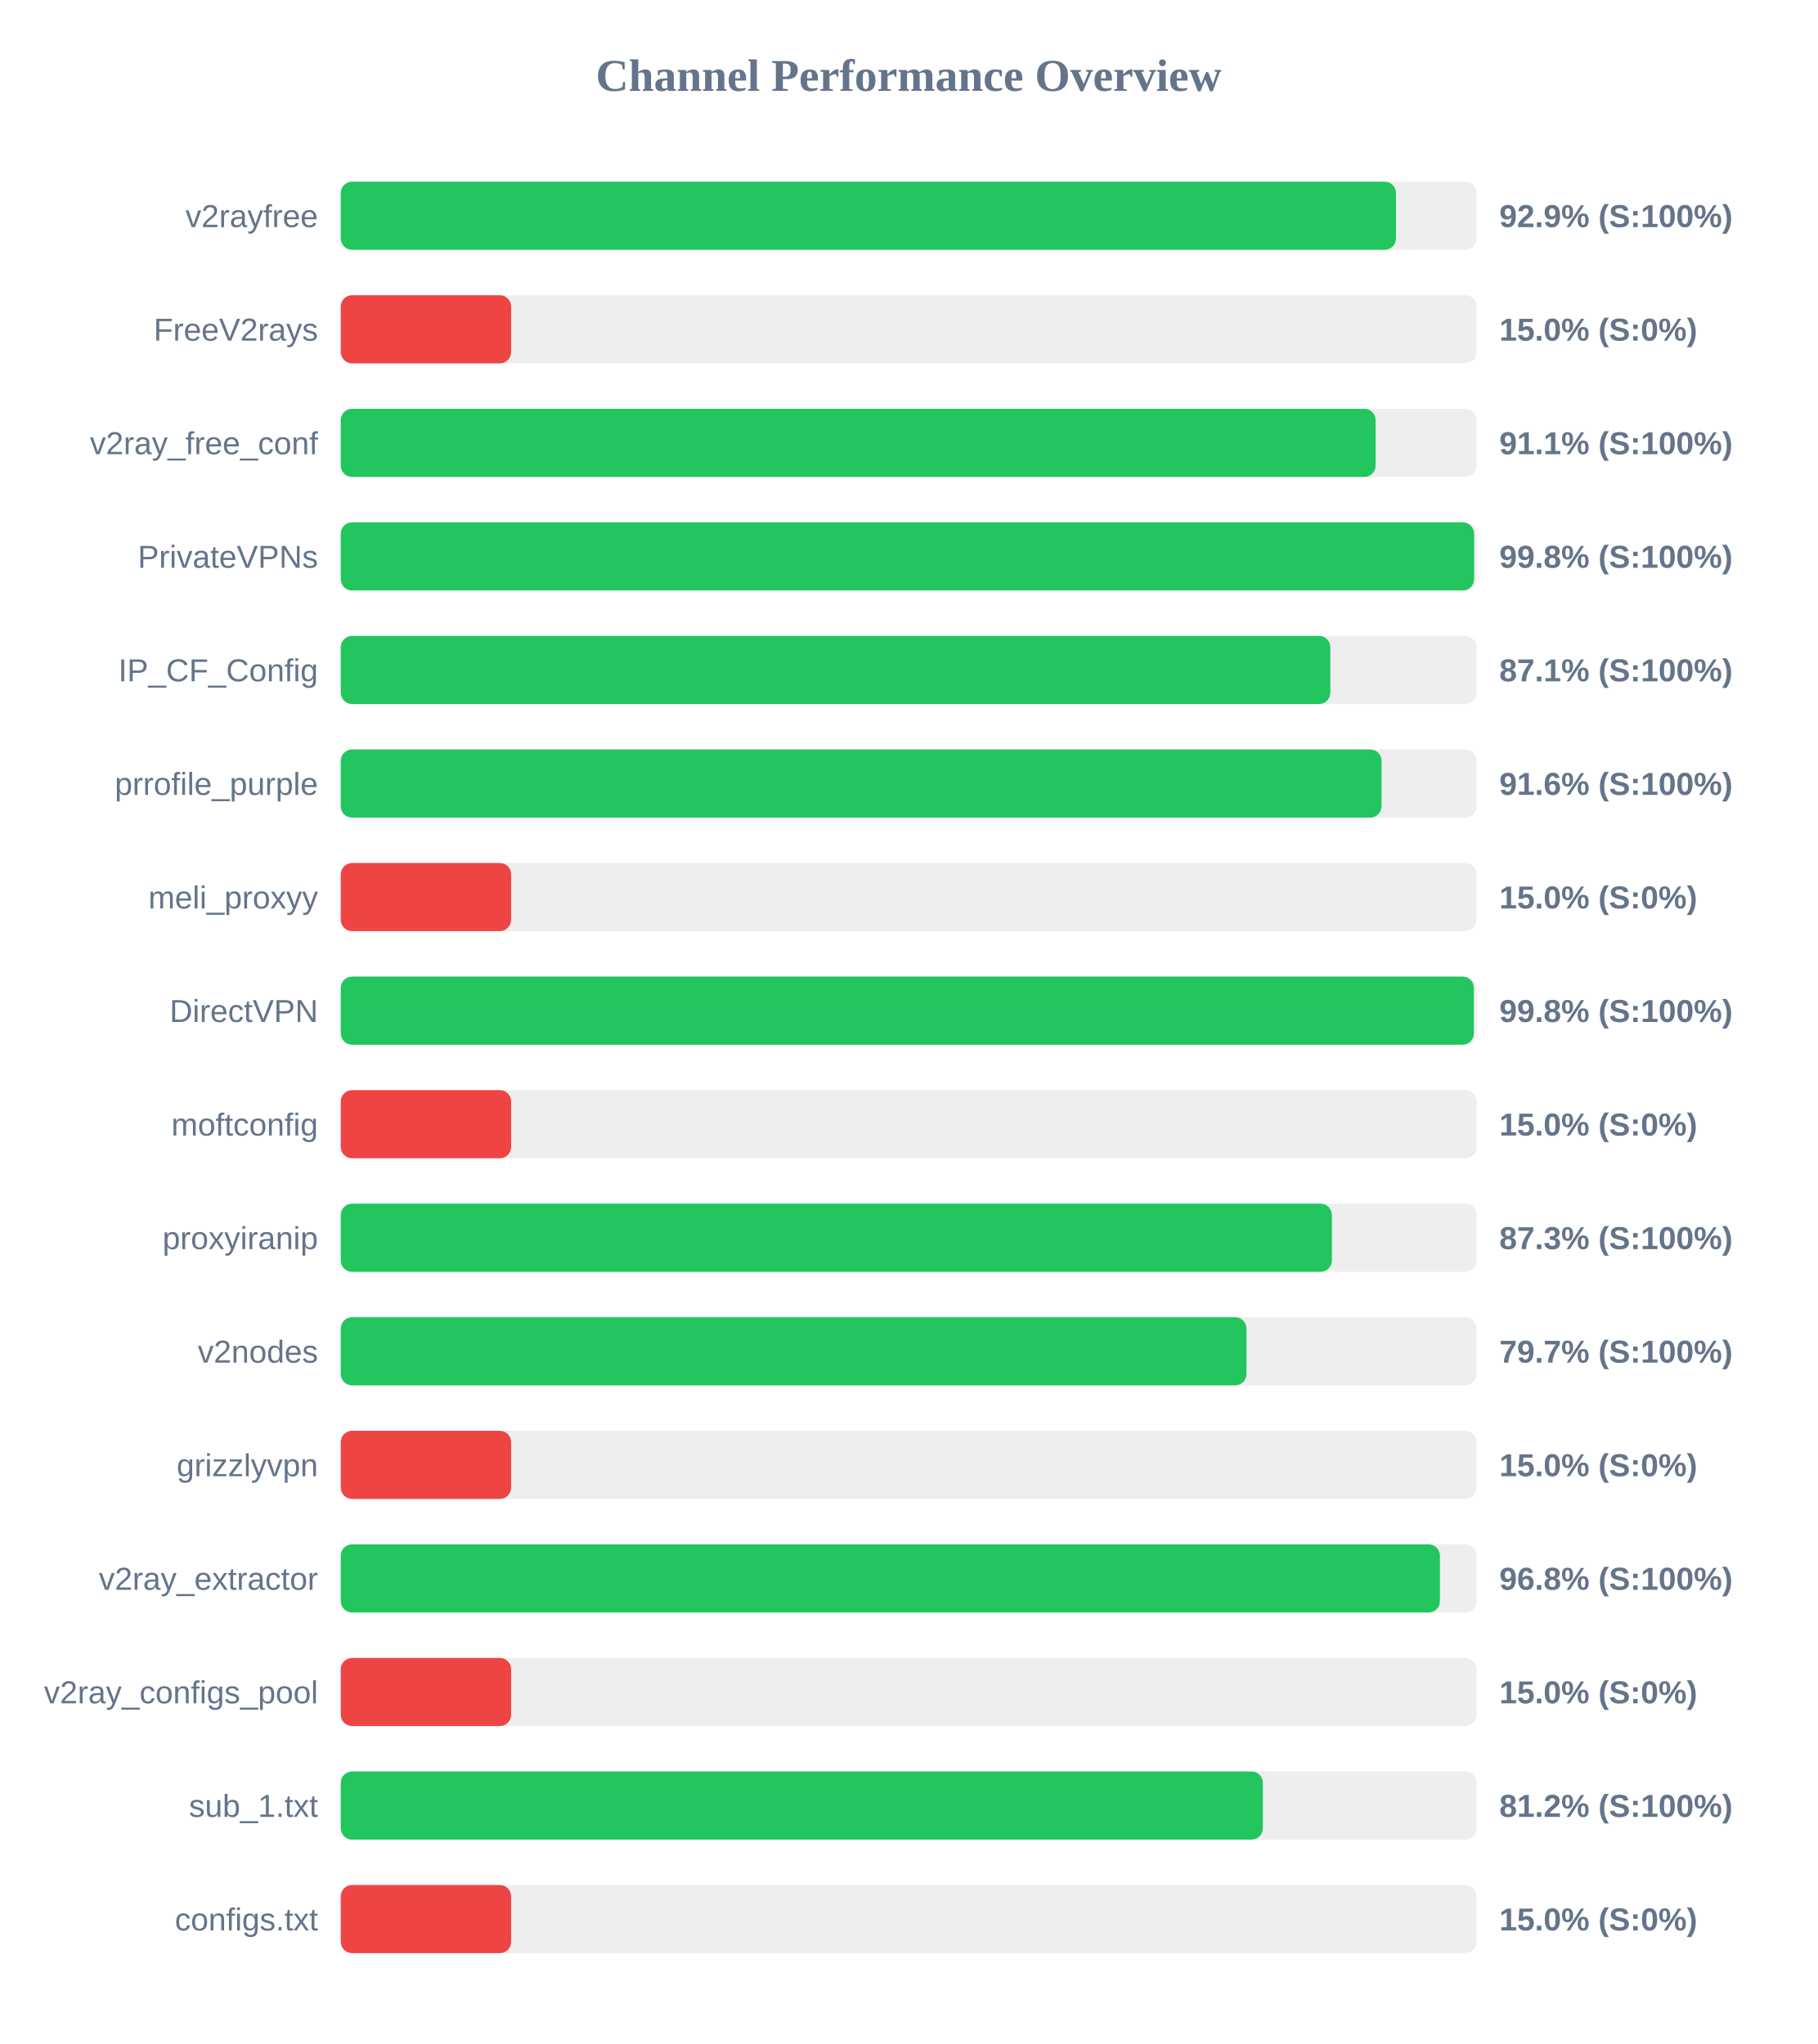
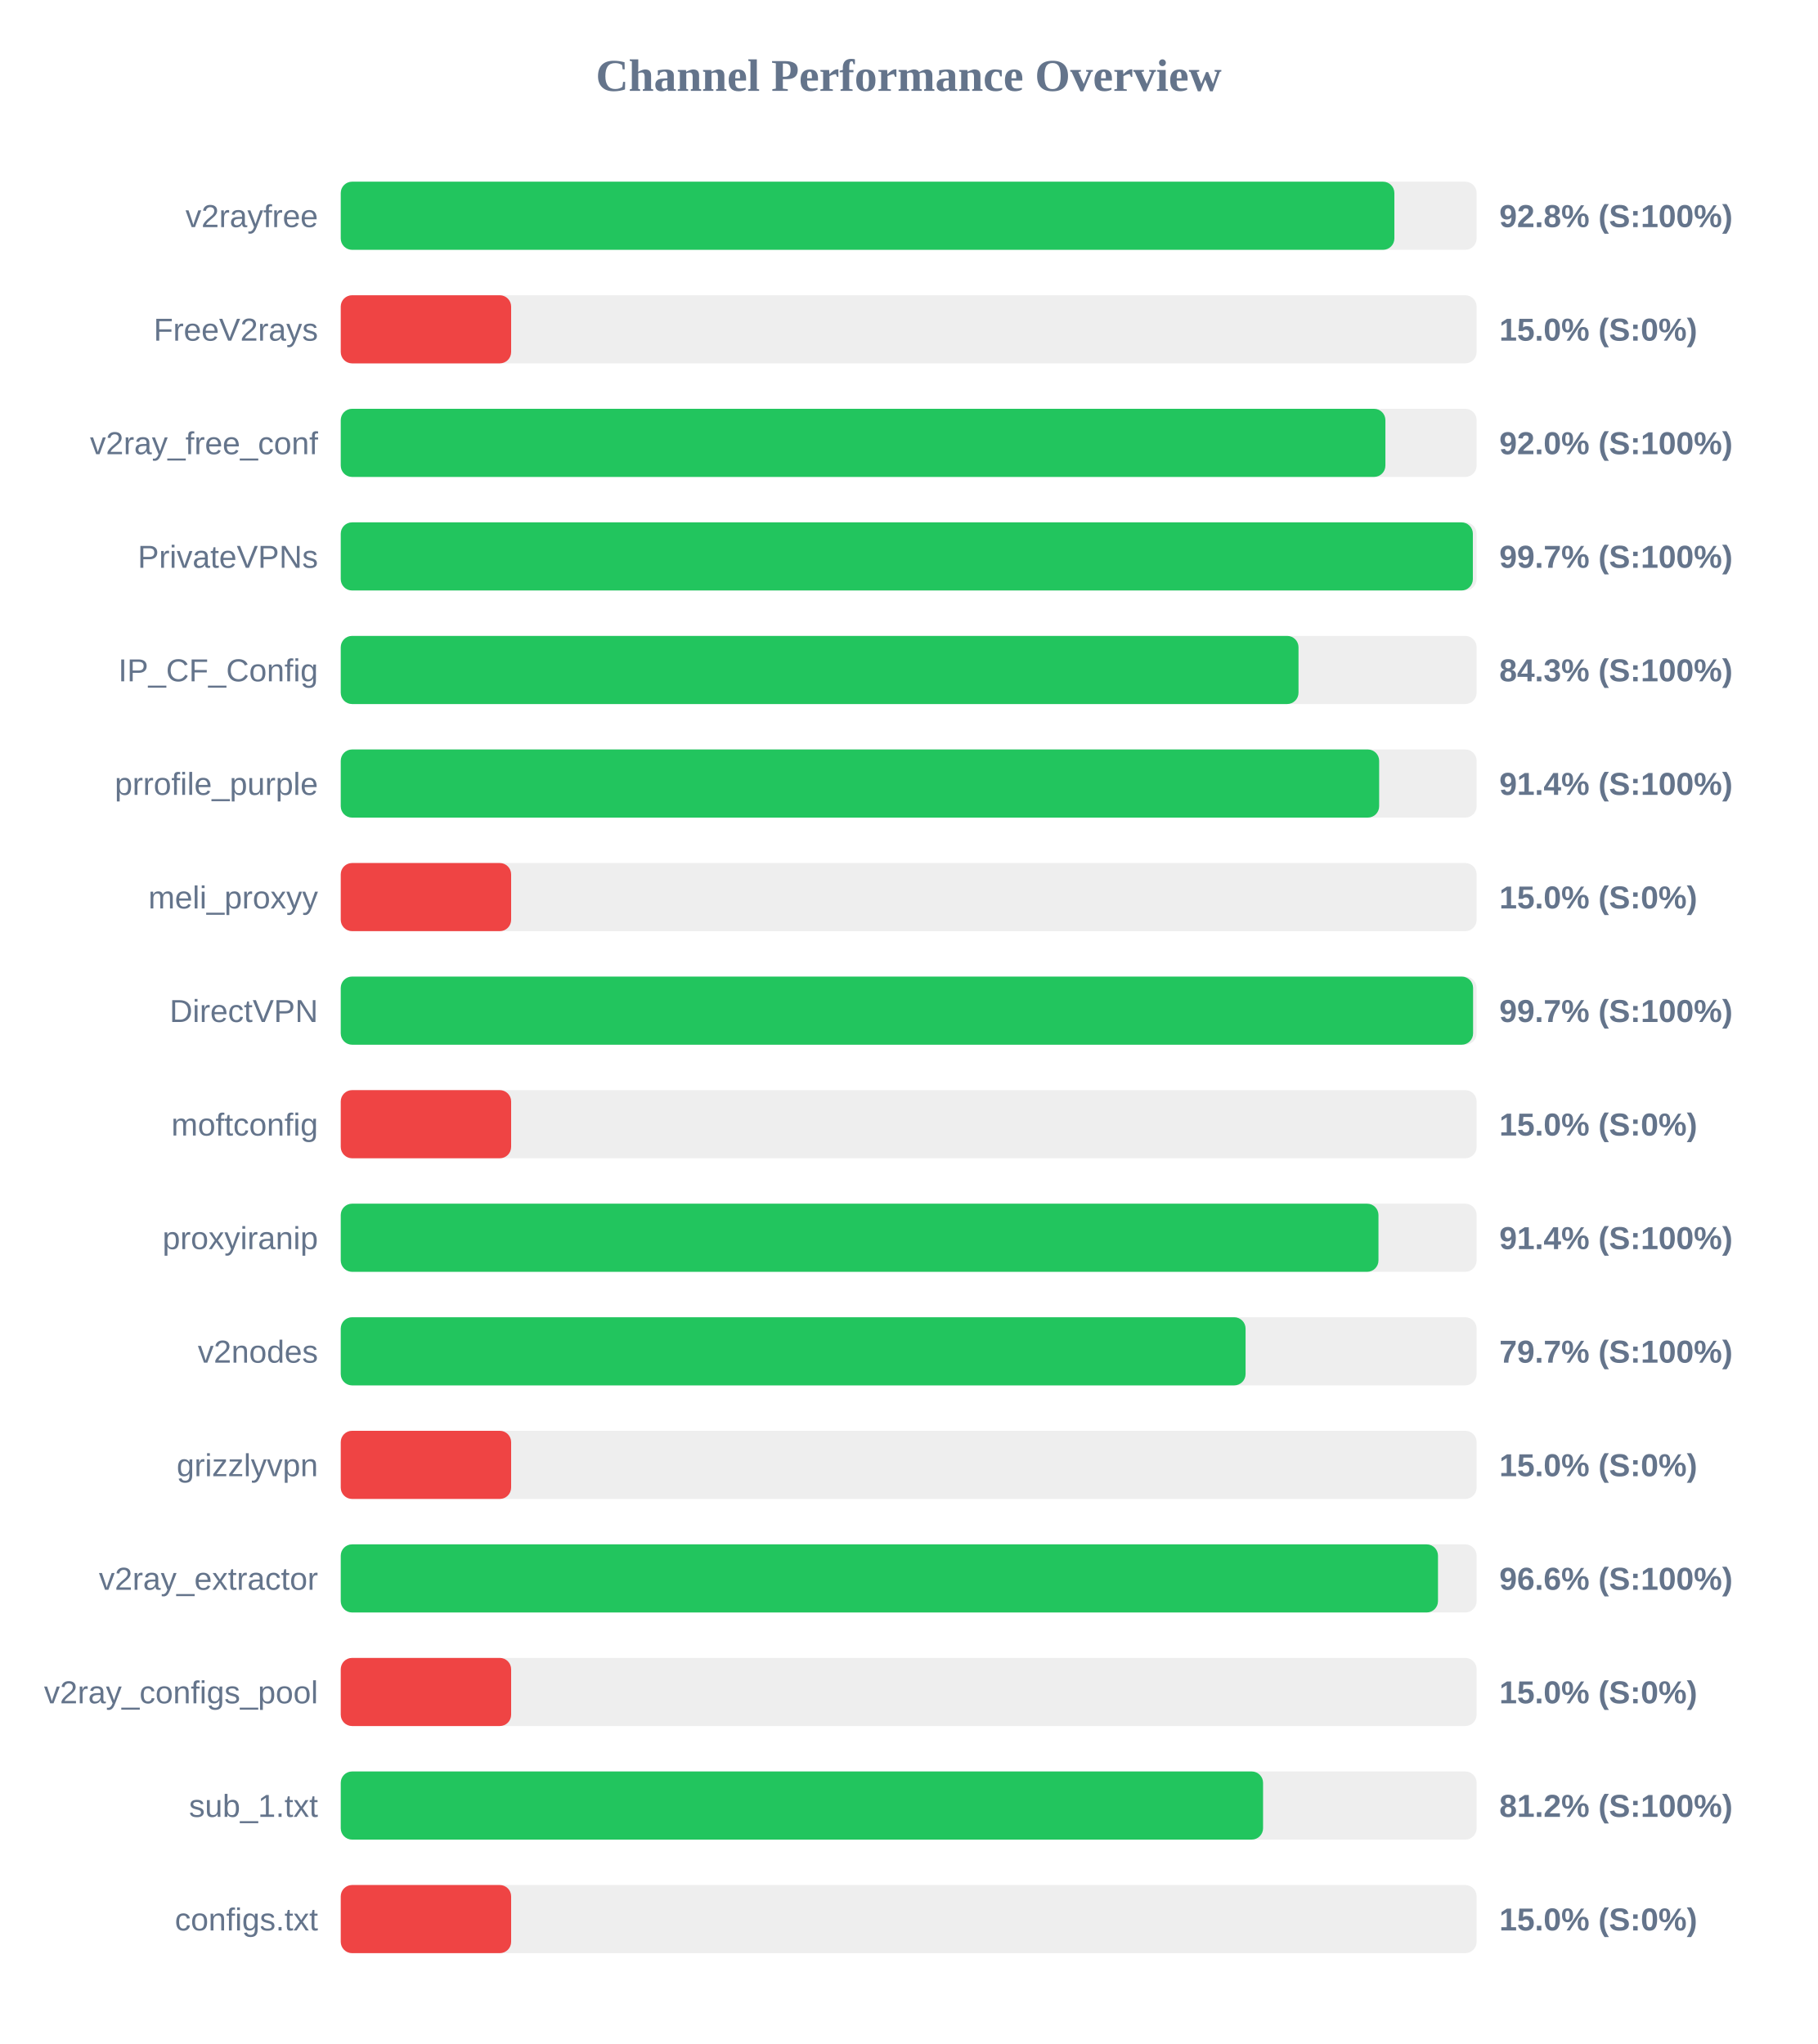
<svg xmlns="http://www.w3.org/2000/svg" width="800" height="900" version="1.1">
  <style>
        .row { font: 14px Arial; fill: #64748b; }
        .score { font: bold 14px Arial; fill: #64748b; }
    </style>
  <text x="400" y="40" text-anchor="middle" font-size="20px" font-weight="bold" fill="#64748b">Channel Performance Overview</text>
  <rect x="150" y="80" width="500" height="30" fill="#eee" rx="5" />
-   <rect x="150" y="80" width="464.5" height="30" fill="#22c55e" rx="5" />
+   <rect x="150" y="80" width="463.8" height="30" fill="#22c55e" rx="5" />
  <text x="140" y="100" text-anchor="end" class="row">v2rayfree</text>
-   <text x="660" y="100" text-anchor="start" class="score">92.9% (S:100%)</text>
+   <text x="660" y="100" text-anchor="start" class="score">92.8% (S:100%)</text>
  <rect x="150" y="130" width="500" height="30" fill="#eee" rx="5" />
  <rect x="150" y="130" width="75.0" height="30" fill="#ef4444" rx="5" />
  <text x="140" y="150" text-anchor="end" class="row">FreeV2rays</text>
  <text x="660" y="150" text-anchor="start" class="score">15.0% (S:0%)</text>
  <rect x="150" y="180" width="500" height="30" fill="#eee" rx="5" />
-   <rect x="150" y="180" width="455.55" height="30" fill="#22c55e" rx="5" />
+   <rect x="150" y="180" width="459.85" height="30" fill="#22c55e" rx="5" />
  <text x="140" y="200" text-anchor="end" class="row">v2ray_free_conf</text>
-   <text x="660" y="200" text-anchor="start" class="score">91.1% (S:100%)</text>
+   <text x="660" y="200" text-anchor="start" class="score">92.0% (S:100%)</text>
  <rect x="150" y="230" width="500" height="30" fill="#eee" rx="5" />
-   <rect x="150" y="230" width="498.9" height="30" fill="#22c55e" rx="5" />
+   <rect x="150" y="230" width="498.35" height="30" fill="#22c55e" rx="5" />
  <text x="140" y="250" text-anchor="end" class="row">PrivateVPNs</text>
-   <text x="660" y="250" text-anchor="start" class="score">99.8% (S:100%)</text>
+   <text x="660" y="250" text-anchor="start" class="score">99.7% (S:100%)</text>
  <rect x="150" y="280" width="500" height="30" fill="#eee" rx="5" />
-   <rect x="150" y="280" width="435.6" height="30" fill="#22c55e" rx="5" />
+   <rect x="150" y="280" width="421.6" height="30" fill="#22c55e" rx="5" />
  <text x="140" y="300" text-anchor="end" class="row">IP_CF_Config</text>
-   <text x="660" y="300" text-anchor="start" class="score">87.1% (S:100%)</text>
+   <text x="660" y="300" text-anchor="start" class="score">84.3% (S:100%)</text>
  <rect x="150" y="330" width="500" height="30" fill="#eee" rx="5" />
-   <rect x="150" y="330" width="458.15" height="30" fill="#22c55e" rx="5" />
+   <rect x="150" y="330" width="457.1" height="30" fill="#22c55e" rx="5" />
  <text x="140" y="350" text-anchor="end" class="row">prrofile_purple</text>
-   <text x="660" y="350" text-anchor="start" class="score">91.6% (S:100%)</text>
+   <text x="660" y="350" text-anchor="start" class="score">91.4% (S:100%)</text>
  <rect x="150" y="380" width="500" height="30" fill="#eee" rx="5" />
  <rect x="150" y="380" width="75.0" height="30" fill="#ef4444" rx="5" />
  <text x="140" y="400" text-anchor="end" class="row">meli_proxyy</text>
  <text x="660" y="400" text-anchor="start" class="score">15.0% (S:0%)</text>
  <rect x="150" y="430" width="500" height="30" fill="#eee" rx="5" />
-   <rect x="150" y="430" width="498.8" height="30" fill="#22c55e" rx="5" />
+   <rect x="150" y="430" width="498.45" height="30" fill="#22c55e" rx="5" />
  <text x="140" y="450" text-anchor="end" class="row">DirectVPN</text>
-   <text x="660" y="450" text-anchor="start" class="score">99.8% (S:100%)</text>
+   <text x="660" y="450" text-anchor="start" class="score">99.7% (S:100%)</text>
  <rect x="150" y="480" width="500" height="30" fill="#eee" rx="5" />
  <rect x="150" y="480" width="75.0" height="30" fill="#ef4444" rx="5" />
  <text x="140" y="500" text-anchor="end" class="row">moftconfig</text>
  <text x="660" y="500" text-anchor="start" class="score">15.0% (S:0%)</text>
  <rect x="150" y="530" width="500" height="30" fill="#eee" rx="5" />
-   <rect x="150" y="530" width="436.3" height="30" fill="#22c55e" rx="5" />
+   <rect x="150" y="530" width="456.8" height="30" fill="#22c55e" rx="5" />
  <text x="140" y="550" text-anchor="end" class="row">proxyiranip</text>
-   <text x="660" y="550" text-anchor="start" class="score">87.3% (S:100%)</text>
+   <text x="660" y="550" text-anchor="start" class="score">91.4% (S:100%)</text>
  <rect x="150" y="580" width="500" height="30" fill="#eee" rx="5" />
-   <rect x="150" y="580" width="398.7" height="30" fill="#22c55e" rx="5" />
+   <rect x="150" y="580" width="398.3" height="30" fill="#22c55e" rx="5" />
  <text x="140" y="600" text-anchor="end" class="row">v2nodes</text>
  <text x="660" y="600" text-anchor="start" class="score">79.7% (S:100%)</text>
  <rect x="150" y="630" width="500" height="30" fill="#eee" rx="5" />
  <rect x="150" y="630" width="75.0" height="30" fill="#ef4444" rx="5" />
  <text x="140" y="650" text-anchor="end" class="row">grizzlyvpn</text>
  <text x="660" y="650" text-anchor="start" class="score">15.0% (S:0%)</text>
  <rect x="150" y="680" width="500" height="30" fill="#eee" rx="5" />
-   <rect x="150" y="680" width="483.85" height="30" fill="#22c55e" rx="5" />
+   <rect x="150" y="680" width="483.0" height="30" fill="#22c55e" rx="5" />
  <text x="140" y="700" text-anchor="end" class="row">v2ray_extractor</text>
-   <text x="660" y="700" text-anchor="start" class="score">96.8% (S:100%)</text>
+   <text x="660" y="700" text-anchor="start" class="score">96.6% (S:100%)</text>
  <rect x="150" y="730" width="500" height="30" fill="#eee" rx="5" />
  <rect x="150" y="730" width="75.0" height="30" fill="#ef4444" rx="5" />
  <text x="140" y="750" text-anchor="end" class="row">v2ray_configs_pool</text>
  <text x="660" y="750" text-anchor="start" class="score">15.0% (S:0%)</text>
  <rect x="150" y="780" width="500" height="30" fill="#eee" rx="5" />
-   <rect x="150" y="780" width="405.9" height="30" fill="#22c55e" rx="5" />
+   <rect x="150" y="780" width="406.0" height="30" fill="#22c55e" rx="5" />
  <text x="140" y="800" text-anchor="end" class="row">sub_1.txt</text>
  <text x="660" y="800" text-anchor="start" class="score">81.2% (S:100%)</text>
  <rect x="150" y="830" width="500" height="30" fill="#eee" rx="5" />
  <rect x="150" y="830" width="75.0" height="30" fill="#ef4444" rx="5" />
  <text x="140" y="850" text-anchor="end" class="row">configs.txt</text>
  <text x="660" y="850" text-anchor="start" class="score">15.0% (S:0%)</text>
</svg>
